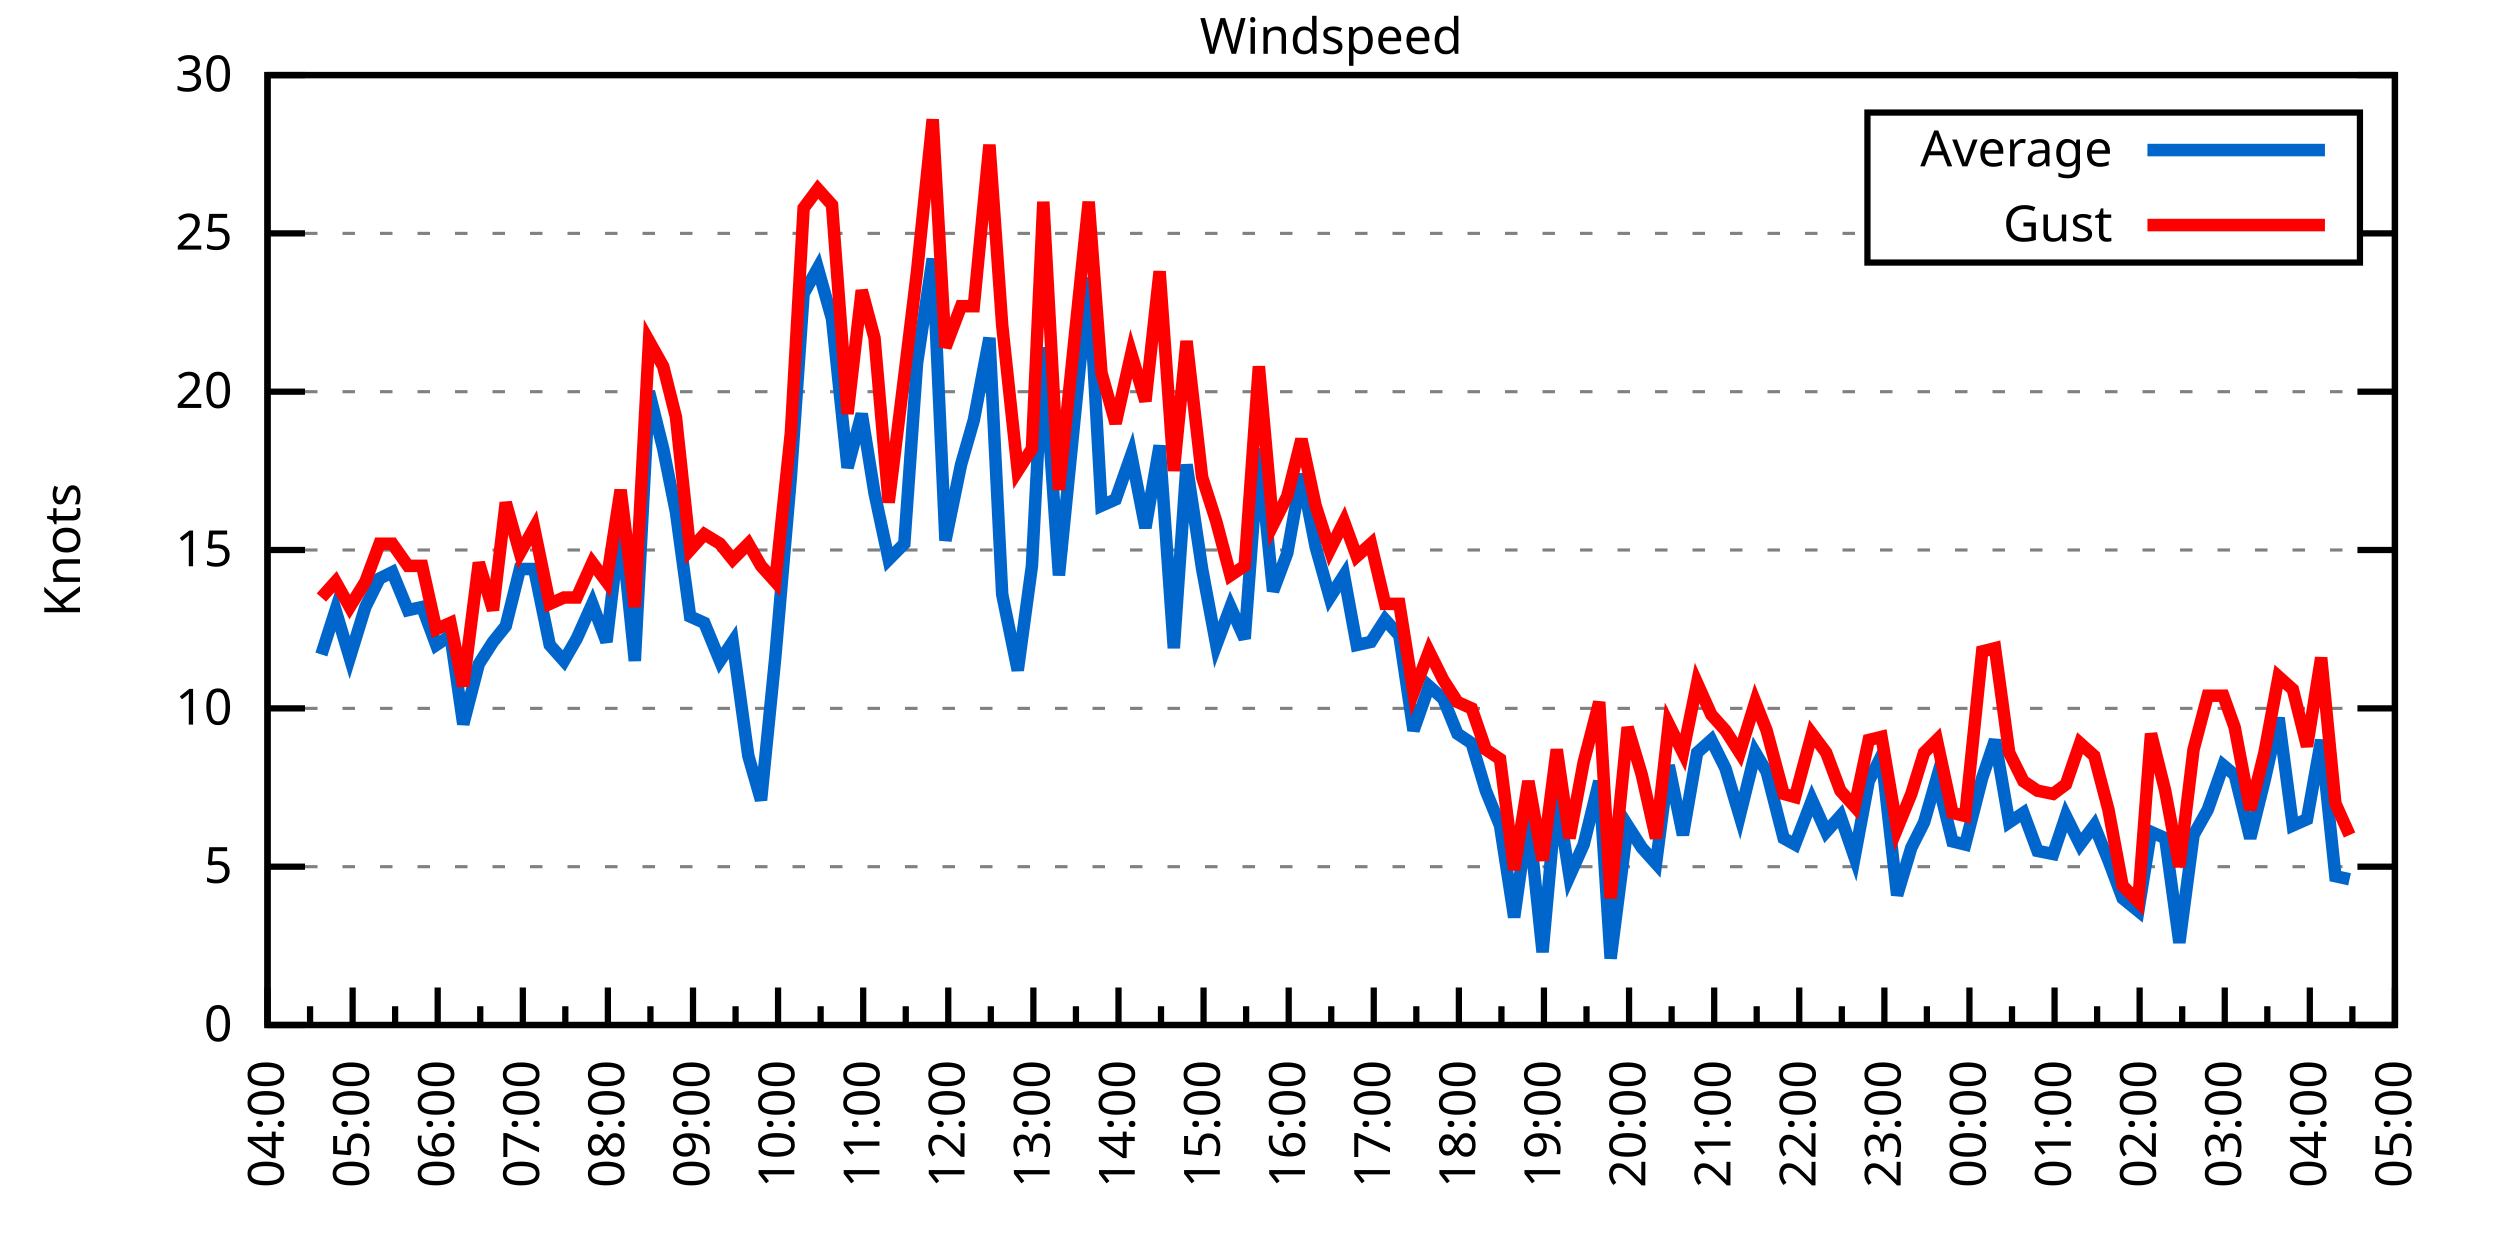
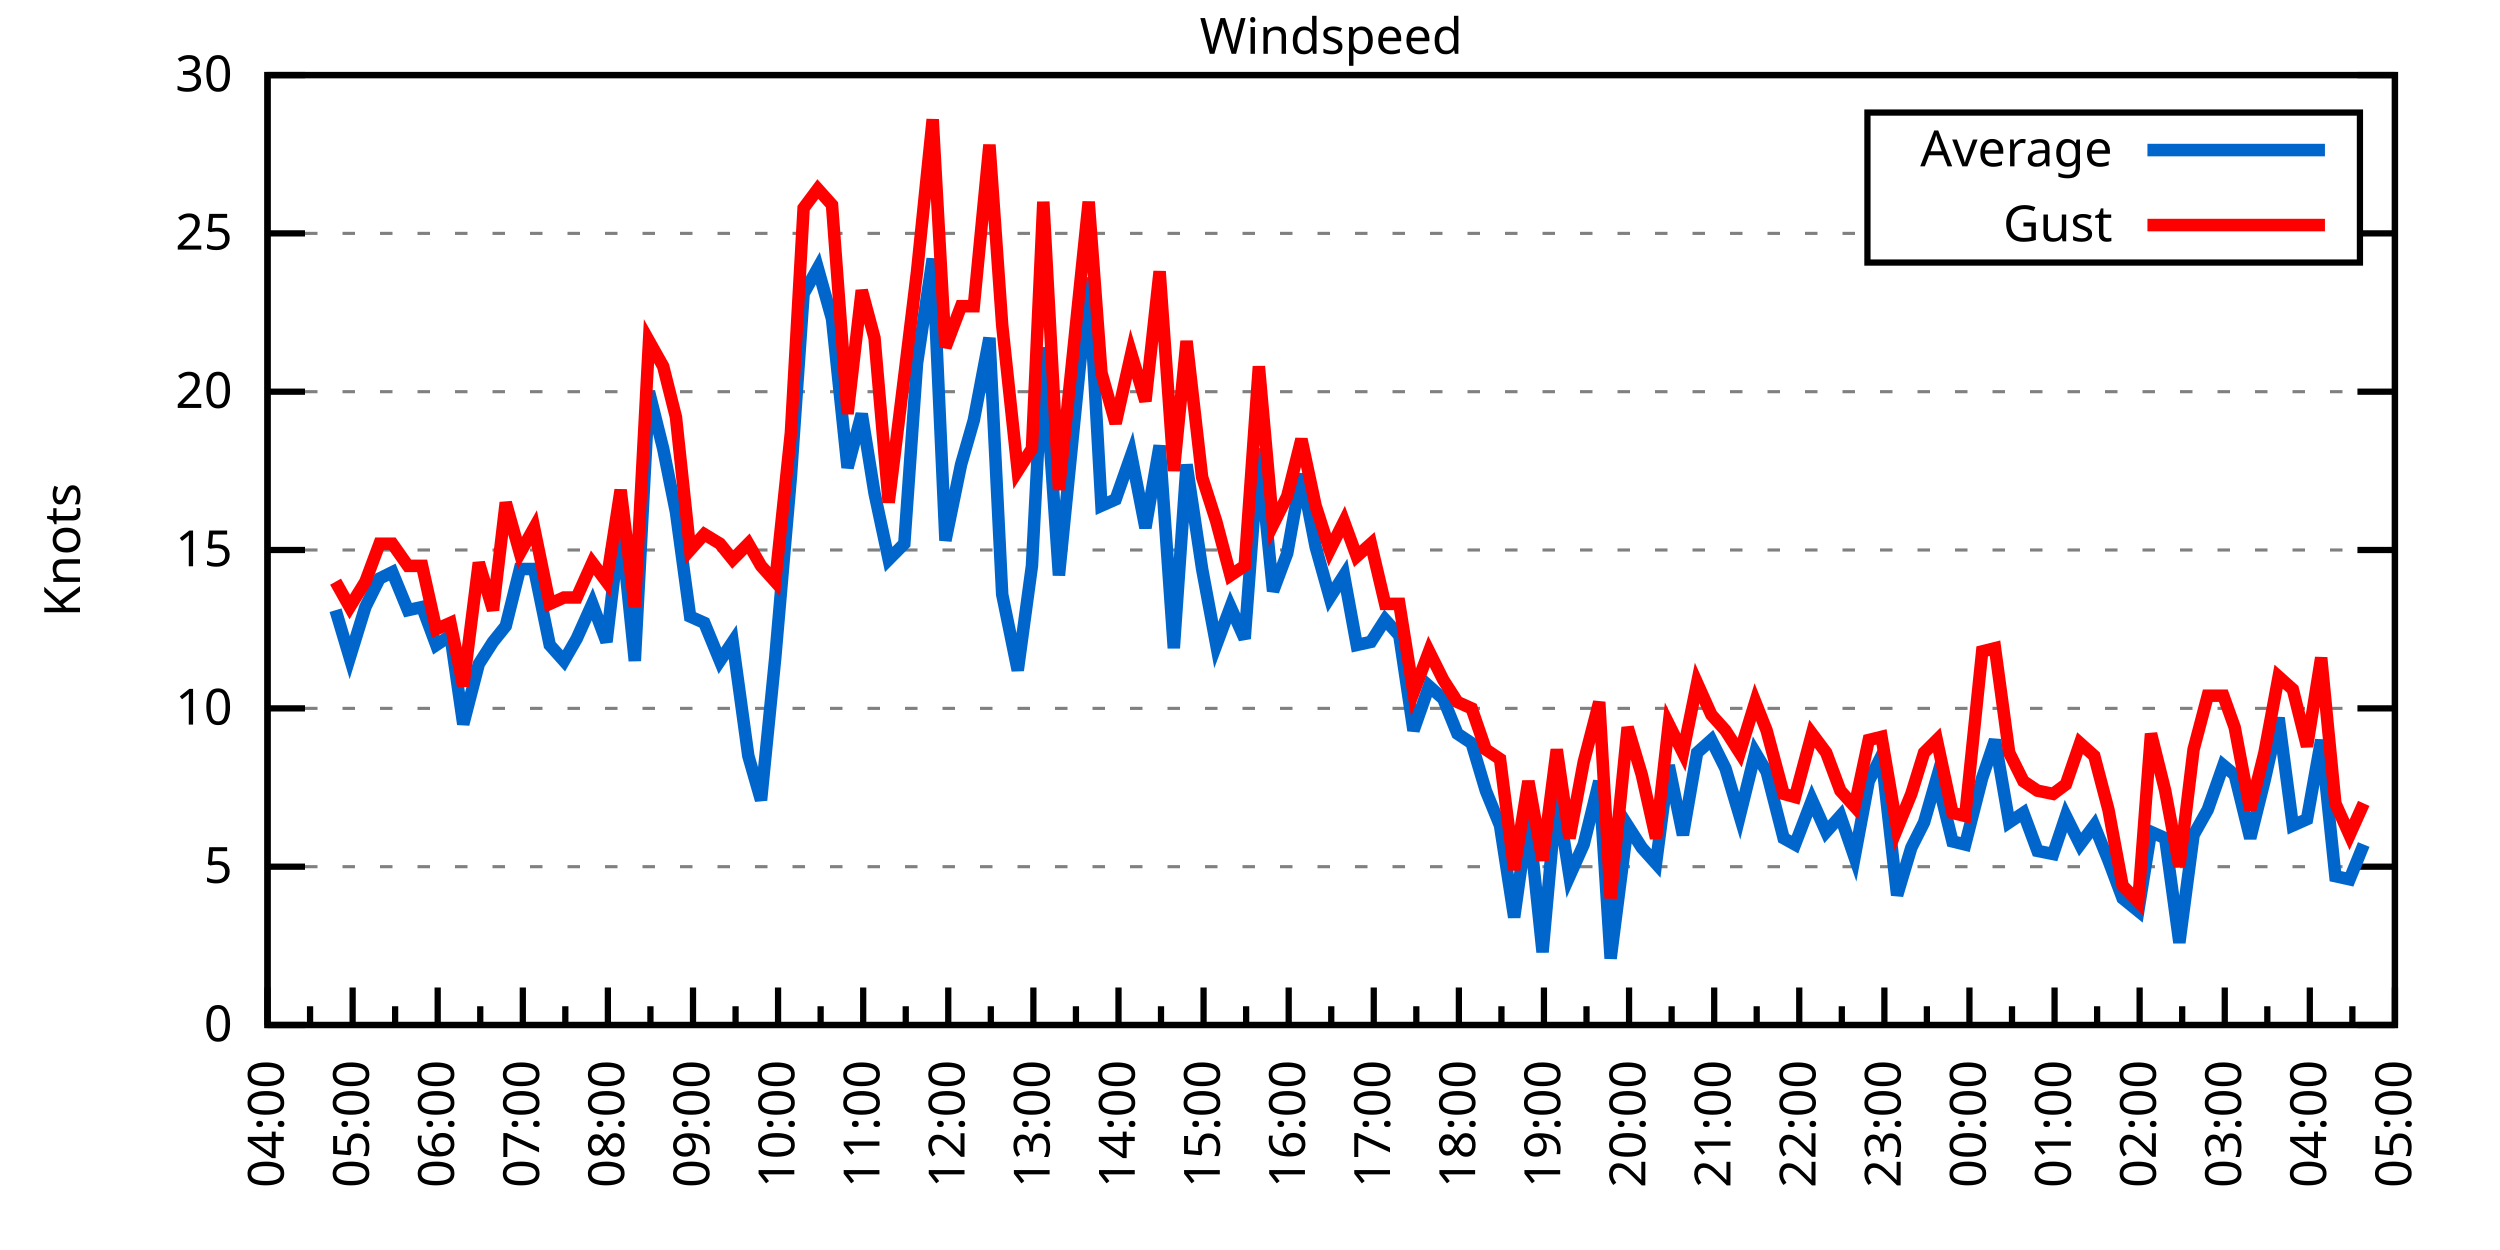
<svg xmlns="http://www.w3.org/2000/svg" xmlns:xlink="http://www.w3.org/1999/xlink" width="400" height="200" viewBox="0 0 400 200">
  <g id="gnuplot_canvas">
    <rect x="0" y="0" width="400" height="200" fill="none" />
    <defs>
      <circle id="gpDot" r="0.5" stroke-width="0.5" stroke="currentColor" />
      <path id="gpPt0" stroke-width="0.333" stroke="currentColor" d="M-1,0 h2 M0,-1 v2" />
      <path id="gpPt1" stroke-width="0.333" stroke="currentColor" d="M-1,-1 L1,1 M1,-1 L-1,1" />
      <path id="gpPt2" stroke-width="0.333" stroke="currentColor" d="M-1,0 L1,0 M0,-1 L0,1 M-1,-1 L1,1 M-1,1 L1,-1" />
      <rect id="gpPt3" stroke-width="0.333" stroke="currentColor" x="-1" y="-1" width="2" height="2" />
      <rect id="gpPt4" stroke-width="0.333" stroke="currentColor" fill="currentColor" x="-1" y="-1" width="2" height="2" />
      <circle id="gpPt5" stroke-width="0.333" stroke="currentColor" cx="0" cy="0" r="1" />
      <use xlink:href="#gpPt5" id="gpPt6" fill="currentColor" stroke="none" />
      <path id="gpPt7" stroke-width="0.333" stroke="currentColor" d="M0,-1.33 L-1.33,0.67 L1.33,0.67 z" />
      <use xlink:href="#gpPt7" id="gpPt8" fill="currentColor" stroke="none" />
      <use xlink:href="#gpPt7" id="gpPt9" stroke="currentColor" transform="rotate(180)" />
      <use xlink:href="#gpPt9" id="gpPt10" fill="currentColor" stroke="none" />
      <use xlink:href="#gpPt3" id="gpPt11" stroke="currentColor" transform="rotate(45)" />
      <use xlink:href="#gpPt11" id="gpPt12" fill="currentColor" stroke="none" />
      <path id="gpPt13" stroke-width="0.333" stroke="currentColor" d="M0,1.330 L1.265,0.411 L0.782,-1.067 L-0.782,-1.076 L-1.265,0.411 z" />
      <use xlink:href="#gpPt13" id="gpPt14" fill="currentColor" stroke="none" />
      <filter id="textbox" filterUnits="objectBoundingBox" x="0" y="0" height="1" width="1">
        <feFlood flood-color="white" flood-opacity="1" result="bgnd" />
        <feComposite in="SourceGraphic" in2="bgnd" operator="atop" />
      </filter>
      <filter id="greybox" filterUnits="objectBoundingBox" x="0" y="0" height="1" width="1">
        <feFlood flood-color="lightgrey" flood-opacity="1" result="grey" />
        <feComposite in="SourceGraphic" in2="grey" operator="atop" />
      </filter>
    </defs>
    <g fill="none" color="white" stroke="currentColor" stroke-width="1.00" stroke-linecap="butt" stroke-linejoin="miter">
</g>
    <g fill="none" color="black" stroke="currentColor" stroke-width="1.00" stroke-linecap="butt" stroke-linejoin="miter">
      <g stroke="none" shape-rendering="crispEdges">
        <polygon fill="rgb(255, 255, 255)" points="42.80,164.00 383.18,164.00 383.18,12.02 42.80,12.02 " />
      </g>
    </g>
    <g fill="none" color="black" stroke="currentColor" stroke-width="1.00" stroke-linecap="butt" stroke-linejoin="miter">
</g>
    <g fill="none" color="black" stroke="black" stroke-width="0.50" stroke-linecap="butt" stroke-linejoin="miter">
</g>
    <g fill="none" color="gray" stroke="currentColor" stroke-width="0.50" stroke-linecap="butt" stroke-linejoin="miter">
      <path stroke="gray" stroke-dasharray="2,4" class="gridline" d="M42.80,164.00 L383.19,164.00  " />
    </g>
    <g fill="none" color="gray" stroke="gray" stroke-width="1.00" stroke-linecap="butt" stroke-linejoin="miter">
</g>
    <g fill="none" color="black" stroke="currentColor" stroke-width="1.00" stroke-linecap="butt" stroke-linejoin="miter">
      <path stroke="black" d="M42.80,164.00 L48.80,164.00 M383.19,164.00 L377.19,164.00  " />
      <g transform="translate(37.20,166.60)" stroke="none" fill="black" font-family="Sans" font-size="8.00" text-anchor="end">
        <text>
          <tspan font-family="Sans"> 0</tspan>
        </text>
      </g>
    </g>
    <g fill="none" color="black" stroke="currentColor" stroke-width="1.00" stroke-linecap="butt" stroke-linejoin="miter">
</g>
    <g fill="none" color="black" stroke="black" stroke-width="0.50" stroke-linecap="butt" stroke-linejoin="miter">
</g>
    <g fill="none" color="gray" stroke="currentColor" stroke-width="0.50" stroke-linecap="butt" stroke-linejoin="miter">
      <path stroke="gray" stroke-dasharray="2,4" class="gridline" d="M42.80,138.67 L383.19,138.67  " />
    </g>
    <g fill="none" color="gray" stroke="gray" stroke-width="1.00" stroke-linecap="butt" stroke-linejoin="miter">
</g>
    <g fill="none" color="black" stroke="currentColor" stroke-width="1.00" stroke-linecap="butt" stroke-linejoin="miter">
      <path stroke="black" d="M42.80,138.67 L48.80,138.67 M383.19,138.67 L377.19,138.67  " />
      <g transform="translate(37.20,141.27)" stroke="none" fill="black" font-family="Sans" font-size="8.00" text-anchor="end">
        <text>
          <tspan font-family="Sans"> 5</tspan>
        </text>
      </g>
    </g>
    <g fill="none" color="black" stroke="currentColor" stroke-width="1.00" stroke-linecap="butt" stroke-linejoin="miter">
</g>
    <g fill="none" color="black" stroke="black" stroke-width="0.50" stroke-linecap="butt" stroke-linejoin="miter">
</g>
    <g fill="none" color="gray" stroke="currentColor" stroke-width="0.50" stroke-linecap="butt" stroke-linejoin="miter">
      <path stroke="gray" stroke-dasharray="2,4" class="gridline" d="M42.80,113.34 L383.19,113.34  " />
    </g>
    <g fill="none" color="gray" stroke="gray" stroke-width="1.00" stroke-linecap="butt" stroke-linejoin="miter">
</g>
    <g fill="none" color="black" stroke="currentColor" stroke-width="1.00" stroke-linecap="butt" stroke-linejoin="miter">
      <path stroke="black" d="M42.80,113.34 L48.80,113.34 M383.19,113.34 L377.19,113.34  " />
      <g transform="translate(37.20,115.94)" stroke="none" fill="black" font-family="Sans" font-size="8.00" text-anchor="end">
        <text>
          <tspan font-family="Sans"> 10</tspan>
        </text>
      </g>
    </g>
    <g fill="none" color="black" stroke="currentColor" stroke-width="1.00" stroke-linecap="butt" stroke-linejoin="miter">
</g>
    <g fill="none" color="black" stroke="black" stroke-width="0.50" stroke-linecap="butt" stroke-linejoin="miter">
</g>
    <g fill="none" color="gray" stroke="currentColor" stroke-width="0.50" stroke-linecap="butt" stroke-linejoin="miter">
      <path stroke="gray" stroke-dasharray="2,4" class="gridline" d="M42.80,88.00 L383.19,88.00  " />
    </g>
    <g fill="none" color="gray" stroke="gray" stroke-width="1.00" stroke-linecap="butt" stroke-linejoin="miter">
</g>
    <g fill="none" color="black" stroke="currentColor" stroke-width="1.00" stroke-linecap="butt" stroke-linejoin="miter">
      <path stroke="black" d="M42.80,88.00 L48.80,88.00 M383.19,88.00 L377.19,88.00  " />
      <g transform="translate(37.20,90.60)" stroke="none" fill="black" font-family="Sans" font-size="8.00" text-anchor="end">
        <text>
          <tspan font-family="Sans"> 15</tspan>
        </text>
      </g>
    </g>
    <g fill="none" color="black" stroke="currentColor" stroke-width="1.00" stroke-linecap="butt" stroke-linejoin="miter">
</g>
    <g fill="none" color="black" stroke="black" stroke-width="0.50" stroke-linecap="butt" stroke-linejoin="miter">
</g>
    <g fill="none" color="gray" stroke="currentColor" stroke-width="0.50" stroke-linecap="butt" stroke-linejoin="miter">
      <path stroke="gray" stroke-dasharray="2,4" class="gridline" d="M42.80,62.67 L383.19,62.67  " />
    </g>
    <g fill="none" color="gray" stroke="gray" stroke-width="1.00" stroke-linecap="butt" stroke-linejoin="miter">
</g>
    <g fill="none" color="black" stroke="currentColor" stroke-width="1.00" stroke-linecap="butt" stroke-linejoin="miter">
      <path stroke="black" d="M42.80,62.67 L48.80,62.67 M383.19,62.67 L377.19,62.67  " />
      <g transform="translate(37.20,65.27)" stroke="none" fill="black" font-family="Sans" font-size="8.00" text-anchor="end">
        <text>
          <tspan font-family="Sans"> 20</tspan>
        </text>
      </g>
    </g>
    <g fill="none" color="black" stroke="currentColor" stroke-width="1.00" stroke-linecap="butt" stroke-linejoin="miter">
</g>
    <g fill="none" color="black" stroke="black" stroke-width="0.50" stroke-linecap="butt" stroke-linejoin="miter">
</g>
    <g fill="none" color="gray" stroke="currentColor" stroke-width="0.50" stroke-linecap="butt" stroke-linejoin="miter">
      <path stroke="gray" stroke-dasharray="2,4" class="gridline" d="M42.80,37.34 L298.79,37.34 M377.59,37.34 L383.19,37.34  " />
    </g>
    <g fill="none" color="gray" stroke="gray" stroke-width="1.00" stroke-linecap="butt" stroke-linejoin="miter">
</g>
    <g fill="none" color="black" stroke="currentColor" stroke-width="1.00" stroke-linecap="butt" stroke-linejoin="miter">
      <path stroke="black" d="M42.80,37.34 L48.80,37.34 M383.19,37.34 L377.19,37.34  " />
      <g transform="translate(37.20,39.94)" stroke="none" fill="black" font-family="Sans" font-size="8.00" text-anchor="end">
        <text>
          <tspan font-family="Sans"> 25</tspan>
        </text>
      </g>
    </g>
    <g fill="none" color="black" stroke="currentColor" stroke-width="1.00" stroke-linecap="butt" stroke-linejoin="miter">
</g>
    <g fill="none" color="black" stroke="black" stroke-width="0.50" stroke-linecap="butt" stroke-linejoin="miter">
</g>
    <g fill="none" color="gray" stroke="currentColor" stroke-width="0.50" stroke-linecap="butt" stroke-linejoin="miter">
      <path stroke="gray" stroke-dasharray="2,4" class="gridline" d="M42.80,12.01 L383.19,12.01  " />
    </g>
    <g fill="none" color="gray" stroke="gray" stroke-width="1.00" stroke-linecap="butt" stroke-linejoin="miter">
</g>
    <g fill="none" color="black" stroke="currentColor" stroke-width="1.00" stroke-linecap="butt" stroke-linejoin="miter">
      <path stroke="black" d="M42.80,12.01 L48.80,12.01 M383.19,12.01 L377.19,12.01  " />
      <g transform="translate(37.20,14.61)" stroke="none" fill="black" font-family="Sans" font-size="8.00" text-anchor="end">
        <text>
          <tspan font-family="Sans"> 30</tspan>
        </text>
      </g>
    </g>
    <g fill="none" color="black" stroke="currentColor" stroke-width="1.00" stroke-linecap="butt" stroke-linejoin="miter">
      <path stroke="black" d="M42.80,164.00 L42.80,158.00  " />
      <g transform="translate(45.40,169.60) rotate(270)" stroke="none" fill="black" font-family="Sans" font-size="8.00" text-anchor="end">
        <text>
          <tspan font-family="Sans">04:00</tspan>
        </text>
      </g>
    </g>
    <g fill="none" color="black" stroke="currentColor" stroke-width="1.00" stroke-linecap="butt" stroke-linejoin="miter">
      <path stroke="black" d="M49.61,164.00 L49.61,161.00 M56.42,164.00 L56.42,158.00  " />
      <g transform="translate(59.02,169.60) rotate(270)" stroke="none" fill="black" font-family="Sans" font-size="8.00" text-anchor="end">
        <text>
          <tspan font-family="Sans">05:00</tspan>
        </text>
      </g>
    </g>
    <g fill="none" color="black" stroke="currentColor" stroke-width="1.00" stroke-linecap="butt" stroke-linejoin="miter">
      <path stroke="black" d="M63.22,164.00 L63.22,161.00 M70.03,164.00 L70.03,158.00  " />
      <g transform="translate(72.63,169.60) rotate(270)" stroke="none" fill="black" font-family="Sans" font-size="8.00" text-anchor="end">
        <text>
          <tspan font-family="Sans">06:00</tspan>
        </text>
      </g>
    </g>
    <g fill="none" color="black" stroke="currentColor" stroke-width="1.00" stroke-linecap="butt" stroke-linejoin="miter">
      <path stroke="black" d="M76.84,164.00 L76.84,161.00 M83.65,164.00 L83.65,158.00  " />
      <g transform="translate(86.25,169.60) rotate(270)" stroke="none" fill="black" font-family="Sans" font-size="8.00" text-anchor="end">
        <text>
          <tspan font-family="Sans">07:00</tspan>
        </text>
      </g>
    </g>
    <g fill="none" color="black" stroke="currentColor" stroke-width="1.00" stroke-linecap="butt" stroke-linejoin="miter">
      <path stroke="black" d="M90.45,164.00 L90.45,161.00 M97.26,164.00 L97.26,158.00  " />
      <g transform="translate(99.86,169.60) rotate(270)" stroke="none" fill="black" font-family="Sans" font-size="8.00" text-anchor="end">
        <text>
          <tspan font-family="Sans">08:00</tspan>
        </text>
      </g>
    </g>
    <g fill="none" color="black" stroke="currentColor" stroke-width="1.00" stroke-linecap="butt" stroke-linejoin="miter">
      <path stroke="black" d="M104.07,164.00 L104.07,161.00 M110.88,164.00 L110.88,158.00  " />
      <g transform="translate(113.48,169.60) rotate(270)" stroke="none" fill="black" font-family="Sans" font-size="8.00" text-anchor="end">
        <text>
          <tspan font-family="Sans">09:00</tspan>
        </text>
      </g>
    </g>
    <g fill="none" color="black" stroke="currentColor" stroke-width="1.00" stroke-linecap="butt" stroke-linejoin="miter">
      <path stroke="black" d="M117.69,164.00 L117.69,161.00 M124.49,164.00 L124.49,158.00  " />
      <g transform="translate(127.09,169.60) rotate(270)" stroke="none" fill="black" font-family="Sans" font-size="8.00" text-anchor="end">
        <text>
          <tspan font-family="Sans">10:00</tspan>
        </text>
      </g>
    </g>
    <g fill="none" color="black" stroke="currentColor" stroke-width="1.00" stroke-linecap="butt" stroke-linejoin="miter">
      <path stroke="black" d="M131.30,164.00 L131.30,161.00 M138.11,164.00 L138.11,158.00  " />
      <g transform="translate(140.71,169.60) rotate(270)" stroke="none" fill="black" font-family="Sans" font-size="8.00" text-anchor="end">
        <text>
          <tspan font-family="Sans">11:00</tspan>
        </text>
      </g>
    </g>
    <g fill="none" color="black" stroke="currentColor" stroke-width="1.00" stroke-linecap="butt" stroke-linejoin="miter">
      <path stroke="black" d="M144.92,164.00 L144.92,161.00 M151.72,164.00 L151.72,158.00  " />
      <g transform="translate(154.32,169.60) rotate(270)" stroke="none" fill="black" font-family="Sans" font-size="8.00" text-anchor="end">
        <text>
          <tspan font-family="Sans">12:00</tspan>
        </text>
      </g>
    </g>
    <g fill="none" color="black" stroke="currentColor" stroke-width="1.00" stroke-linecap="butt" stroke-linejoin="miter">
      <path stroke="black" d="M158.53,164.00 L158.53,161.00 M165.34,164.00 L165.34,158.00  " />
      <g transform="translate(167.94,169.60) rotate(270)" stroke="none" fill="black" font-family="Sans" font-size="8.00" text-anchor="end">
        <text>
          <tspan font-family="Sans">13:00</tspan>
        </text>
      </g>
    </g>
    <g fill="none" color="black" stroke="currentColor" stroke-width="1.00" stroke-linecap="butt" stroke-linejoin="miter">
      <path stroke="black" d="M172.15,164.00 L172.15,161.00 M178.96,164.00 L178.96,158.00  " />
      <g transform="translate(181.56,169.60) rotate(270)" stroke="none" fill="black" font-family="Sans" font-size="8.00" text-anchor="end">
        <text>
          <tspan font-family="Sans">14:00</tspan>
        </text>
      </g>
    </g>
    <g fill="none" color="black" stroke="currentColor" stroke-width="1.00" stroke-linecap="butt" stroke-linejoin="miter">
      <path stroke="black" d="M185.76,164.00 L185.76,161.00 M192.57,164.00 L192.57,158.00  " />
      <g transform="translate(195.17,169.60) rotate(270)" stroke="none" fill="black" font-family="Sans" font-size="8.00" text-anchor="end">
        <text>
          <tspan font-family="Sans">15:00</tspan>
        </text>
      </g>
    </g>
    <g fill="none" color="black" stroke="currentColor" stroke-width="1.00" stroke-linecap="butt" stroke-linejoin="miter">
      <path stroke="black" d="M199.38,164.00 L199.38,161.00 M206.19,164.00 L206.19,158.00  " />
      <g transform="translate(208.79,169.60) rotate(270)" stroke="none" fill="black" font-family="Sans" font-size="8.00" text-anchor="end">
        <text>
          <tspan font-family="Sans">16:00</tspan>
        </text>
      </g>
    </g>
    <g fill="none" color="black" stroke="currentColor" stroke-width="1.00" stroke-linecap="butt" stroke-linejoin="miter">
      <path stroke="black" d="M213.00,164.00 L213.00,161.00 M219.80,164.00 L219.80,158.00  " />
      <g transform="translate(222.40,169.60) rotate(270)" stroke="none" fill="black" font-family="Sans" font-size="8.00" text-anchor="end">
        <text>
          <tspan font-family="Sans">17:00</tspan>
        </text>
      </g>
    </g>
    <g fill="none" color="black" stroke="currentColor" stroke-width="1.00" stroke-linecap="butt" stroke-linejoin="miter">
      <path stroke="black" d="M226.61,164.00 L226.61,161.00 M233.42,164.00 L233.42,158.00  " />
      <g transform="translate(236.02,169.60) rotate(270)" stroke="none" fill="black" font-family="Sans" font-size="8.00" text-anchor="end">
        <text>
          <tspan font-family="Sans">18:00</tspan>
        </text>
      </g>
    </g>
    <g fill="none" color="black" stroke="currentColor" stroke-width="1.00" stroke-linecap="butt" stroke-linejoin="miter">
      <path stroke="black" d="M240.23,164.00 L240.23,161.00 M247.03,164.00 L247.03,158.00  " />
      <g transform="translate(249.63,169.60) rotate(270)" stroke="none" fill="black" font-family="Sans" font-size="8.00" text-anchor="end">
        <text>
          <tspan font-family="Sans">19:00</tspan>
        </text>
      </g>
    </g>
    <g fill="none" color="black" stroke="currentColor" stroke-width="1.00" stroke-linecap="butt" stroke-linejoin="miter">
      <path stroke="black" d="M253.84,164.00 L253.84,161.00 M260.65,164.00 L260.65,158.00  " />
      <g transform="translate(263.25,169.60) rotate(270)" stroke="none" fill="black" font-family="Sans" font-size="8.00" text-anchor="end">
        <text>
          <tspan font-family="Sans">20:00</tspan>
        </text>
      </g>
    </g>
    <g fill="none" color="black" stroke="currentColor" stroke-width="1.00" stroke-linecap="butt" stroke-linejoin="miter">
      <path stroke="black" d="M267.46,164.00 L267.46,161.00 M274.27,164.00 L274.27,158.00  " />
      <g transform="translate(276.87,169.60) rotate(270)" stroke="none" fill="black" font-family="Sans" font-size="8.00" text-anchor="end">
        <text>
          <tspan font-family="Sans">21:00</tspan>
        </text>
      </g>
    </g>
    <g fill="none" color="black" stroke="currentColor" stroke-width="1.00" stroke-linecap="butt" stroke-linejoin="miter">
      <path stroke="black" d="M281.07,164.00 L281.07,161.00 M287.88,164.00 L287.88,158.00  " />
      <g transform="translate(290.48,169.60) rotate(270)" stroke="none" fill="black" font-family="Sans" font-size="8.00" text-anchor="end">
        <text>
          <tspan font-family="Sans">22:00</tspan>
        </text>
      </g>
    </g>
    <g fill="none" color="black" stroke="currentColor" stroke-width="1.00" stroke-linecap="butt" stroke-linejoin="miter">
      <path stroke="black" d="M294.69,164.00 L294.69,161.00 M301.50,164.00 L301.50,158.00  " />
      <g transform="translate(304.10,169.60) rotate(270)" stroke="none" fill="black" font-family="Sans" font-size="8.00" text-anchor="end">
        <text>
          <tspan font-family="Sans">23:00</tspan>
        </text>
      </g>
    </g>
    <g fill="none" color="black" stroke="currentColor" stroke-width="1.00" stroke-linecap="butt" stroke-linejoin="miter">
      <path stroke="black" d="M308.30,164.00 L308.30,161.00 M315.11,164.00 L315.11,158.00  " />
      <g transform="translate(317.71,169.60) rotate(270)" stroke="none" fill="black" font-family="Sans" font-size="8.00" text-anchor="end">
        <text>
          <tspan font-family="Sans">00:00</tspan>
        </text>
      </g>
    </g>
    <g fill="none" color="black" stroke="currentColor" stroke-width="1.00" stroke-linecap="butt" stroke-linejoin="miter">
      <path stroke="black" d="M321.92,164.00 L321.92,161.00 M328.73,164.00 L328.73,158.00  " />
      <g transform="translate(331.33,169.60) rotate(270)" stroke="none" fill="black" font-family="Sans" font-size="8.00" text-anchor="end">
        <text>
          <tspan font-family="Sans">01:00</tspan>
        </text>
      </g>
    </g>
    <g fill="none" color="black" stroke="currentColor" stroke-width="1.00" stroke-linecap="butt" stroke-linejoin="miter">
      <path stroke="black" d="M335.54,164.00 L335.54,161.00 M342.34,164.00 L342.34,158.00  " />
      <g transform="translate(344.94,169.60) rotate(270)" stroke="none" fill="black" font-family="Sans" font-size="8.00" text-anchor="end">
        <text>
          <tspan font-family="Sans">02:00</tspan>
        </text>
      </g>
    </g>
    <g fill="none" color="black" stroke="currentColor" stroke-width="1.00" stroke-linecap="butt" stroke-linejoin="miter">
      <path stroke="black" d="M349.15,164.00 L349.15,161.00 M355.96,164.00 L355.96,158.00  " />
      <g transform="translate(358.56,169.60) rotate(270)" stroke="none" fill="black" font-family="Sans" font-size="8.00" text-anchor="end">
        <text>
          <tspan font-family="Sans">03:00</tspan>
        </text>
      </g>
    </g>
    <g fill="none" color="black" stroke="currentColor" stroke-width="1.00" stroke-linecap="butt" stroke-linejoin="miter">
      <path stroke="black" d="M362.77,164.00 L362.77,161.00 M369.57,164.00 L369.57,158.00  " />
      <g transform="translate(372.17,169.60) rotate(270)" stroke="none" fill="black" font-family="Sans" font-size="8.00" text-anchor="end">
        <text>
          <tspan font-family="Sans">04:00</tspan>
        </text>
      </g>
    </g>
    <g fill="none" color="black" stroke="currentColor" stroke-width="1.00" stroke-linecap="butt" stroke-linejoin="miter">
      <path stroke="black" d="M376.38,164.00 L376.38,161.00 M383.19,164.00 L383.19,158.00  " />
      <g transform="translate(385.79,169.60) rotate(270)" stroke="none" fill="black" font-family="Sans" font-size="8.00" text-anchor="end">
        <text>
          <tspan font-family="Sans">05:00</tspan>
        </text>
      </g>
    </g>
    <g fill="none" color="black" stroke="currentColor" stroke-width="1.00" stroke-linecap="butt" stroke-linejoin="miter">
</g>
    <g fill="none" color="black" stroke="currentColor" stroke-width="1.00" stroke-linecap="butt" stroke-linejoin="miter">
      <path stroke="black" d="M42.80,12.01 L42.80,164.00 L383.19,164.00 L383.19,12.01 L42.80,12.01 Z  " />
    </g>
    <g fill="none" color="black" stroke="currentColor" stroke-width="1.00" stroke-linecap="butt" stroke-linejoin="miter">
      <g transform="translate(12.80,88.01) rotate(270)" stroke="none" fill="black" font-family="Sans" font-size="8.00" text-anchor="middle">
        <text>
          <tspan font-family="Sans">Knots</tspan>
        </text>
      </g>
    </g>
    <g fill="none" color="black" stroke="currentColor" stroke-width="1.00" stroke-linecap="butt" stroke-linejoin="miter">
</g>
    <g fill="none" color="black" stroke="currentColor" stroke-width="1.00" stroke-linecap="butt" stroke-linejoin="miter">
      <path stroke="black" d="M298.79,42.01 L298.79,18.01 L377.59,18.01 L377.59,42.01 L298.79,42.01 Z  " />
    </g>
    <g id="Windspeed_plot_1">
      <g fill="none" color="white" stroke="black" stroke-width="2.00" stroke-linecap="butt" stroke-linejoin="miter">
</g>
      <g fill="none" color="black" stroke="currentColor" stroke-width="2.00" stroke-linecap="butt" stroke-linejoin="miter">
        <g transform="translate(337.99,26.61)" stroke="none" fill="black" font-family="Sans" font-size="8.00" text-anchor="end">
          <text>
            <tspan font-family="Sans">Average</tspan>
          </text>
        </g>
      </g>
      <g fill="none" color="black" stroke="currentColor" stroke-width="2.00" stroke-linecap="butt" stroke-linejoin="miter">
-         <path stroke="rgb(  0, 102, 204)" d="M343.59,24.01 L371.99,24.01 M51.42,104.72 L53.69,97.63 L55.96,105.23 L58.46,97.12 L60.73,92.56 L62.77,91.55   L65.27,97.63 L67.54,97.12 L69.80,103.20 L72.07,101.68 L74.12,115.87 L76.61,106.24 L78.88,102.70 L80.92,100.16   L83.19,91.04 L85.46,91.04 L87.96,103.20 L90.23,105.74 L92.27,102.19 L94.77,96.62 L97.04,102.70 L99.30,83.45   L101.57,105.74 L103.84,62.67 L106.11,71.79 L108.15,81.93 L110.42,98.64 L112.69,99.66 L115.19,105.74 L117.23,102.70   L119.73,120.94 L121.77,128.03 L124.04,105.23 L126.54,76.35 L128.58,46.97 L130.85,42.91 L133.12,51.02 L135.61,74.83   L137.88,66.22 L139.92,78.89 L142.19,89.52 L144.69,86.99 L146.73,58.11 L149.23,41.39 L151.27,86.49 L153.77,74.33   L155.81,67.23 L158.31,54.06 L160.35,95.10 L162.84,107.26 L165.11,90.54 L166.93,55.58 L169.43,92.06 L174.19,44.43   L176.23,80.91 L178.50,79.90 L181.00,72.81 L183.27,84.46 L185.54,71.29 L187.81,103.71 L189.85,74.33 L192.34,91.04   L194.61,103.20 L196.88,97.12 L199.15,102.19 L201.42,71.79 L203.69,94.59 L205.96,88.51 L208.23,75.85 L210.50,87.50   L212.77,95.60 L215.04,92.06 L217.08,103.20 L219.35,102.70 L221.62,99.15 L223.89,101.68 L226.16,116.88 L228.65,109.79   L230.92,111.82 L233.19,117.39 L235.46,118.91 L237.73,126.51 L240.00,132.08 L242.27,146.77 L244.54,130.56 L246.81,152.35   L249.08,127.02 L251.12,140.19 L253.39,135.12 L255.88,124.99 L257.70,153.36 L260.42,132.08 L262.69,135.63 L264.96,138.16   L267.00,122.46 L269.27,133.60 L271.54,120.43 L273.81,118.40 L276.08,122.96 L278.35,130.56 L280.85,120.43 L282.66,123.47   L285.38,134.11 L287.20,135.12 L289.92,128.03 L292.19,133.10 L294.46,130.56 L296.73,137.15 L299.00,124.99 L301.04,120.94   L303.54,143.23 L305.81,135.63 L307.85,131.58 L309.89,124.48 L312.39,134.62 L314.43,135.12 L317.15,124.48 L319.20,118.40   L321.47,131.58 L323.74,130.06 L326.00,136.14 L328.50,136.64 L330.54,130.56 L332.81,135.12 L335.08,132.08 L337.35,137.66   L339.62,143.73 L342.12,145.76 L344.16,133.10 L346.43,134.11 L348.70,150.83 L350.97,133.60 L353.24,129.55 L355.73,122.46   L357.55,123.98 L360.04,134.11 L362.31,124.99 L364.58,114.86 L366.85,132.08 L369.12,131.07 L371.39,118.40 L373.66,140.19   L375.93,140.69  " />
+         <path stroke="rgb(  0, 102, 204)" d="M343.59,24.01 L371.99,24.01 M53.69,97.63 L55.96,105.23 L58.46,97.12 L60.73,92.56 L62.77,91.55 L65.27,97.63   L67.54,97.12 L69.80,103.20 L72.07,101.68 L74.12,115.87 L76.61,106.24 L78.88,102.70 L80.92,100.16 L83.19,91.04   L85.46,91.04 L87.96,103.20 L90.23,105.74 L92.27,102.19 L94.77,96.62 L97.04,102.70 L99.30,83.45 L101.57,105.74   L103.84,62.67 L106.11,71.79 L108.15,81.93 L110.42,98.64 L112.69,99.66 L115.19,105.74 L117.23,102.70 L119.73,120.94   L121.77,128.03 L124.04,105.23 L126.54,76.35 L128.58,46.97 L130.85,42.91 L133.12,51.02 L135.61,74.83 L137.88,66.22   L139.92,78.89 L142.19,89.52 L144.69,86.99 L146.73,58.11 L149.23,41.39 L151.27,86.49 L153.77,74.33 L155.81,67.23   L158.31,54.06 L160.35,95.10 L162.84,107.26 L165.11,90.54 L166.93,55.58 L169.43,92.06 L174.19,44.43 L176.23,80.91   L178.50,79.90 L181.00,72.81 L183.27,84.46 L185.54,71.29 L187.81,103.71 L189.85,74.33 L192.34,91.04 L194.61,103.20   L196.88,97.12 L199.15,102.19 L201.42,71.79 L203.69,94.59 L205.96,88.51 L208.23,75.85 L210.50,87.50 L212.77,95.60   L215.04,92.06 L217.08,103.20 L219.35,102.70 L221.62,99.15 L223.89,101.68 L226.16,116.88 L228.65,109.79 L230.92,111.82   L233.19,117.39 L235.46,118.91 L237.73,126.51 L240.00,132.08 L242.27,146.77 L244.54,130.56 L246.81,152.35 L249.08,127.02   L251.12,140.19 L253.39,135.12 L255.88,124.99 L257.70,153.36 L260.42,132.08 L262.69,135.63 L264.96,138.16 L267.00,122.46   L269.27,133.60 L271.54,120.43 L273.81,118.40 L276.08,122.96 L278.35,130.56 L280.85,120.43 L282.66,123.47 L285.38,134.11   L287.20,135.12 L289.92,128.03 L292.19,133.10 L294.46,130.56 L296.73,137.15 L299.00,124.99 L301.04,120.94 L303.54,143.23   L305.81,135.63 L307.85,131.58 L309.89,124.48 L312.39,134.62 L314.43,135.12 L317.15,124.48 L319.20,118.40 L321.47,131.58   L323.74,130.06 L326.00,136.14 L328.50,136.64 L330.54,130.56 L332.81,135.12 L335.08,132.08 L337.35,137.66 L339.62,143.73   L342.12,145.76 L344.16,133.10 L346.43,134.11 L348.70,150.83 L350.97,133.60 L353.24,129.55 L355.73,122.46 L357.55,123.98   L360.04,134.11 L362.31,124.99 L364.58,114.86 L366.85,132.08 L369.12,131.07 L371.39,118.40 L373.66,140.19 L375.93,140.69   L378.20,135.12  " />
      </g>
    </g>
    <g id="Windspeed_plot_2">
      <g fill="none" color="black" stroke="currentColor" stroke-width="2.00" stroke-linecap="butt" stroke-linejoin="miter">
        <g transform="translate(337.99,38.61)" stroke="none" fill="black" font-family="Sans" font-size="8.00" text-anchor="end">
          <text>
            <tspan font-family="Sans">Gust</tspan>
          </text>
        </g>
      </g>
      <g fill="none" color="black" stroke="currentColor" stroke-width="2.00" stroke-linecap="butt" stroke-linejoin="miter">
-         <path stroke="rgb(255,   0,   0)" d="M343.59,36.01 L371.99,36.01 M51.42,95.60 L53.69,93.07 L55.96,97.12 L58.46,93.07 L60.73,86.99 L62.77,86.99   L65.27,90.54 L67.54,90.54 L69.80,100.67 L72.07,99.66 L74.12,109.79 L76.61,90.03 L78.88,97.63 L80.92,80.41   L83.19,88.51 L85.46,84.46 L87.96,96.62 L90.23,95.60 L92.27,95.60 L94.77,90.03 L97.04,93.07 L99.30,78.38   L101.57,97.12 L103.84,54.57 L106.11,58.62 L108.15,66.73 L110.42,88.00 L112.69,85.47 L115.19,86.99 L117.23,89.52   L119.73,86.99 L121.77,90.54 L124.04,93.07 L126.54,69.26 L128.58,33.29 L130.85,30.25 L133.12,32.78 L135.61,66.22   L137.88,46.46 L139.92,54.06 L142.19,80.41 L144.69,60.14 L146.73,43.42 L149.23,19.10 L151.27,55.58 L153.77,48.99   L155.81,48.99 L158.31,23.16 L160.35,52.03 L162.84,75.34 L165.11,71.79 L166.93,32.28 L169.43,78.38 L174.19,32.28   L176.23,59.63 L178.50,67.74 L181.00,56.59 L183.27,64.19 L185.54,43.42 L187.81,75.34 L189.85,54.57 L192.34,76.35   L194.61,83.45 L196.88,92.06 L199.15,90.54 L201.42,58.62 L203.69,83.95 L205.96,79.39 L208.23,70.27 L210.50,80.91   L212.77,88.00 L215.04,83.45 L217.08,89.02 L219.35,86.99 L221.62,96.62 L223.89,96.62 L226.16,110.80 L228.65,104.22   L230.92,108.78 L233.19,112.32 L235.46,113.34 L237.73,119.92 L240.00,121.44 L242.27,139.17 L244.54,124.99 L246.81,137.66   L249.08,119.92 L251.12,134.11 L253.39,121.95 L255.88,112.32 L257.70,143.73 L260.42,116.38 L262.69,123.98 L264.96,134.11   L267.00,115.87 L269.27,120.43 L271.54,109.28 L273.81,114.35 L276.08,116.88 L278.35,120.43 L280.85,112.32 L282.66,116.88   L285.38,127.02 L287.20,127.52 L289.92,117.39 L292.19,120.43 L294.46,126.51 L296.73,129.04 L299.00,118.40 L301.04,117.90   L303.54,132.59 L305.81,127.02 L307.85,120.43 L309.89,118.40 L312.39,130.06 L314.43,130.56 L317.15,104.22 L319.20,103.71   L321.47,120.43 L323.74,124.99 L326.00,126.51 L328.50,127.02 L330.54,125.50 L332.81,118.91 L335.08,120.94 L337.35,129.55   L339.62,141.71 L342.12,144.24 L344.16,117.39 L346.43,126.51 L348.70,138.67 L350.97,119.92 L353.24,111.31 L355.73,111.31   L357.55,116.38 L360.04,129.55 L362.31,120.43 L364.58,108.27 L366.85,110.30 L369.12,119.42 L371.39,105.23 L373.66,128.54   L375.93,133.60  " />
+         <path stroke="rgb(255,   0,   0)" d="M343.59,36.01 L371.99,36.01 M53.69,93.07 L55.96,97.12 L58.46,93.07 L60.73,86.99 L62.77,86.99 L65.27,90.54   L67.54,90.54 L69.80,100.67 L72.07,99.66 L74.12,109.79 L76.61,90.03 L78.88,97.63 L80.92,80.41 L83.19,88.51   L85.46,84.46 L87.96,96.62 L90.23,95.60 L92.27,95.60 L94.77,90.03 L97.04,93.07 L99.30,78.38 L101.57,97.12   L103.84,54.57 L106.11,58.62 L108.15,66.73 L110.42,88.00 L112.69,85.47 L115.19,86.99 L117.23,89.52 L119.73,86.99   L121.77,90.54 L124.04,93.07 L126.54,69.26 L128.58,33.29 L130.85,30.25 L133.12,32.78 L135.61,66.22 L137.88,46.46   L139.92,54.06 L142.19,80.41 L144.69,60.14 L146.73,43.42 L149.23,19.10 L151.27,55.58 L153.77,48.99 L155.81,48.99   L158.31,23.16 L160.35,52.03 L162.84,75.34 L165.11,71.79 L166.93,32.28 L169.43,78.38 L174.19,32.28 L176.23,59.63   L178.50,67.74 L181.00,56.59 L183.27,64.19 L185.54,43.42 L187.81,75.34 L189.85,54.57 L192.34,76.35 L194.61,83.45   L196.88,92.06 L199.15,90.54 L201.42,58.62 L203.69,83.95 L205.96,79.39 L208.23,70.27 L210.50,80.91 L212.77,88.00   L215.04,83.45 L217.08,89.02 L219.35,86.99 L221.62,96.62 L223.89,96.62 L226.16,110.80 L228.65,104.22 L230.92,108.78   L233.19,112.32 L235.46,113.34 L237.73,119.92 L240.00,121.44 L242.27,139.17 L244.54,124.99 L246.81,137.66 L249.08,119.92   L251.12,134.11 L253.39,121.95 L255.88,112.32 L257.70,143.73 L260.42,116.38 L262.69,123.98 L264.96,134.11 L267.00,115.87   L269.27,120.43 L271.54,109.28 L273.81,114.35 L276.08,116.88 L278.35,120.43 L280.85,112.32 L282.66,116.88 L285.38,127.02   L287.20,127.52 L289.92,117.39 L292.19,120.43 L294.46,126.51 L296.73,129.04 L299.00,118.40 L301.04,117.90 L303.54,132.59   L305.81,127.02 L307.85,120.43 L309.89,118.40 L312.39,130.06 L314.43,130.56 L317.15,104.22 L319.20,103.71 L321.47,120.43   L323.74,124.99 L326.00,126.51 L328.50,127.02 L330.54,125.50 L332.81,118.91 L335.08,120.94 L337.35,129.55 L339.62,141.71   L342.12,144.24 L344.16,117.39 L346.43,126.51 L348.70,138.67 L350.97,119.92 L353.24,111.31 L355.73,111.31 L357.55,116.38   L360.04,129.55 L362.31,120.43 L364.58,108.27 L366.85,110.30 L369.12,119.42 L371.39,105.23 L373.66,128.54 L375.93,133.60   L378.20,128.54  " />
      </g>
    </g>
    <g fill="none" color="black" stroke="currentColor" stroke-width="2.00" stroke-linecap="butt" stroke-linejoin="miter">
</g>
    <g fill="none" color="black" stroke="black" stroke-width="1.00" stroke-linecap="butt" stroke-linejoin="miter">
</g>
    <g fill="none" color="black" stroke="currentColor" stroke-width="1.00" stroke-linecap="butt" stroke-linejoin="miter">
      <path stroke="black" d="M42.80,12.01 L42.80,164.00 L383.19,164.00 L383.19,12.01 L42.80,12.01 Z  " />
    </g>
    <g fill="none" color="black" stroke="currentColor" stroke-width="1.00" stroke-linecap="butt" stroke-linejoin="miter">
      <g transform="translate(212.99,8.61)" stroke="none" fill="black" font-family="Sans" font-size="8.00" text-anchor="middle">
        <text>
          <tspan font-family="Sans">Windspeed</tspan>
        </text>
      </g>
    </g>
    <g fill="none" color="black" stroke="currentColor" stroke-width="1.00" stroke-linecap="butt" stroke-linejoin="miter">
</g>
  </g>
</svg>
